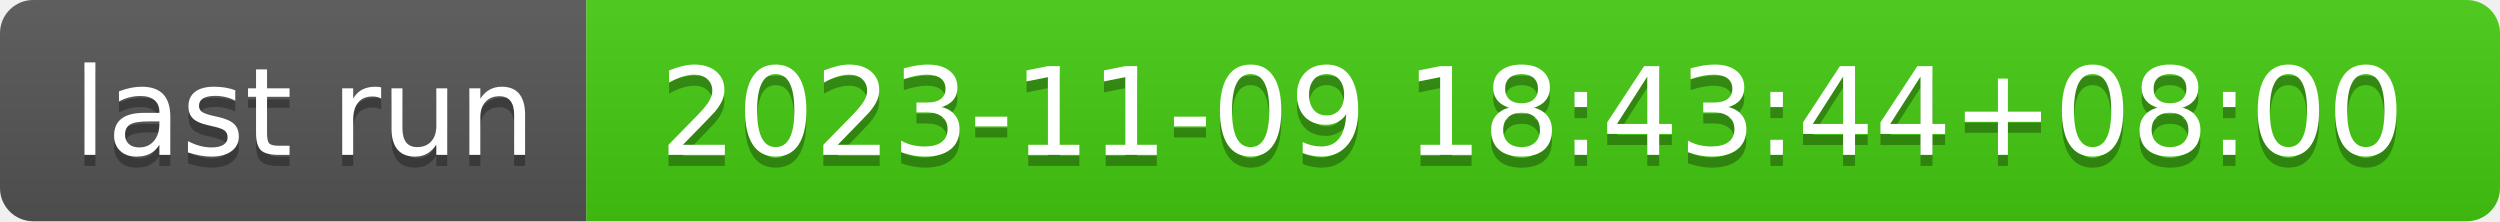
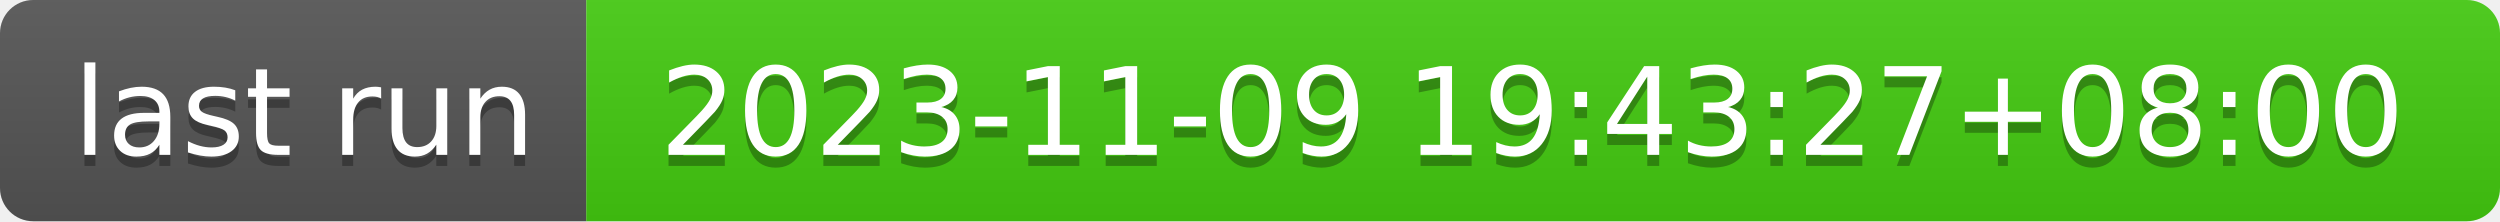
- <svg xmlns="http://www.w3.org/2000/svg" width="226" height="20" role="img" aria-label="last run: 2023-11-09 18:43:44+08:00">
+ <svg xmlns="http://www.w3.org/2000/svg" width="226" height="20" role="img" aria-label="last run: 2023-11-09 19:43:27+08:00">
  <linearGradient id="s" x2="0" y2="100%">
    <stop offset="0" stop-color="#bbb" stop-opacity=".1" />
    <stop offset="1" stop-opacity=".1" />
  </linearGradient>
  <clipPath id="r">
    <rect width="226" height="20" rx="3" fill="#fff" />
  </clipPath>
  <g clip-path="url(#r)">
    <rect width="53" height="20" fill="#555" />
    <rect x="53" width="173" height="20" fill="#4c1" />
    <rect width="226" height="20" fill="url(#s)" />
  </g>
  <g fill="#fff" text-anchor="middle" font-family="Verdana,Geneva,DejaVu Sans,sans-serif" text-rendering="geometricPrecision" font-size="110">
    <text aria-hidden="true" x="275" y="150" fill="#010101" fill-opacity=".3" transform="scale(.1)" textLength="430">last run</text>
    <text x="275" y="140" transform="scale(.1)" fill="#fff" textLength="430">last run</text>
-     <text aria-hidden="true" x="1385" y="150" fill="#010101" fill-opacity=".3" transform="scale(.1)" textLength="1630">2023-11-09 18:43:44+08:00</text>
-     <text x="1385" y="140" transform="scale(.1)" fill="#fff" textLength="1630">2023-11-09 18:43:44+08:00</text>
+     <text aria-hidden="true" x="1385" y="150" fill="#010101" fill-opacity=".3" transform="scale(.1)" textLength="1630">2023-11-09 19:43:27+08:00</text>
+     <text x="1385" y="140" transform="scale(.1)" fill="#fff" textLength="1630">2023-11-09 19:43:27+08:00</text>
  </g>
</svg>
